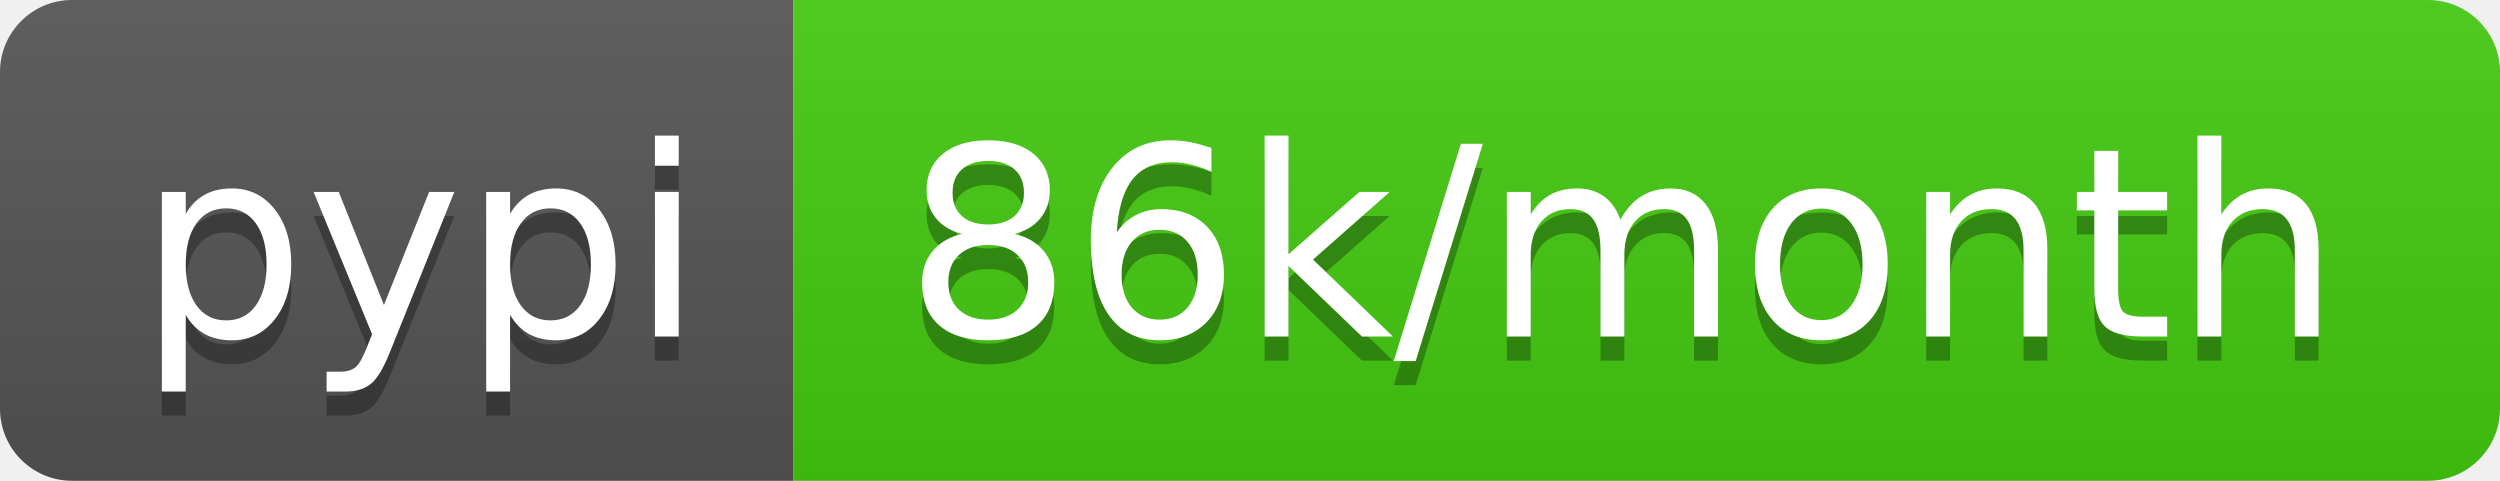
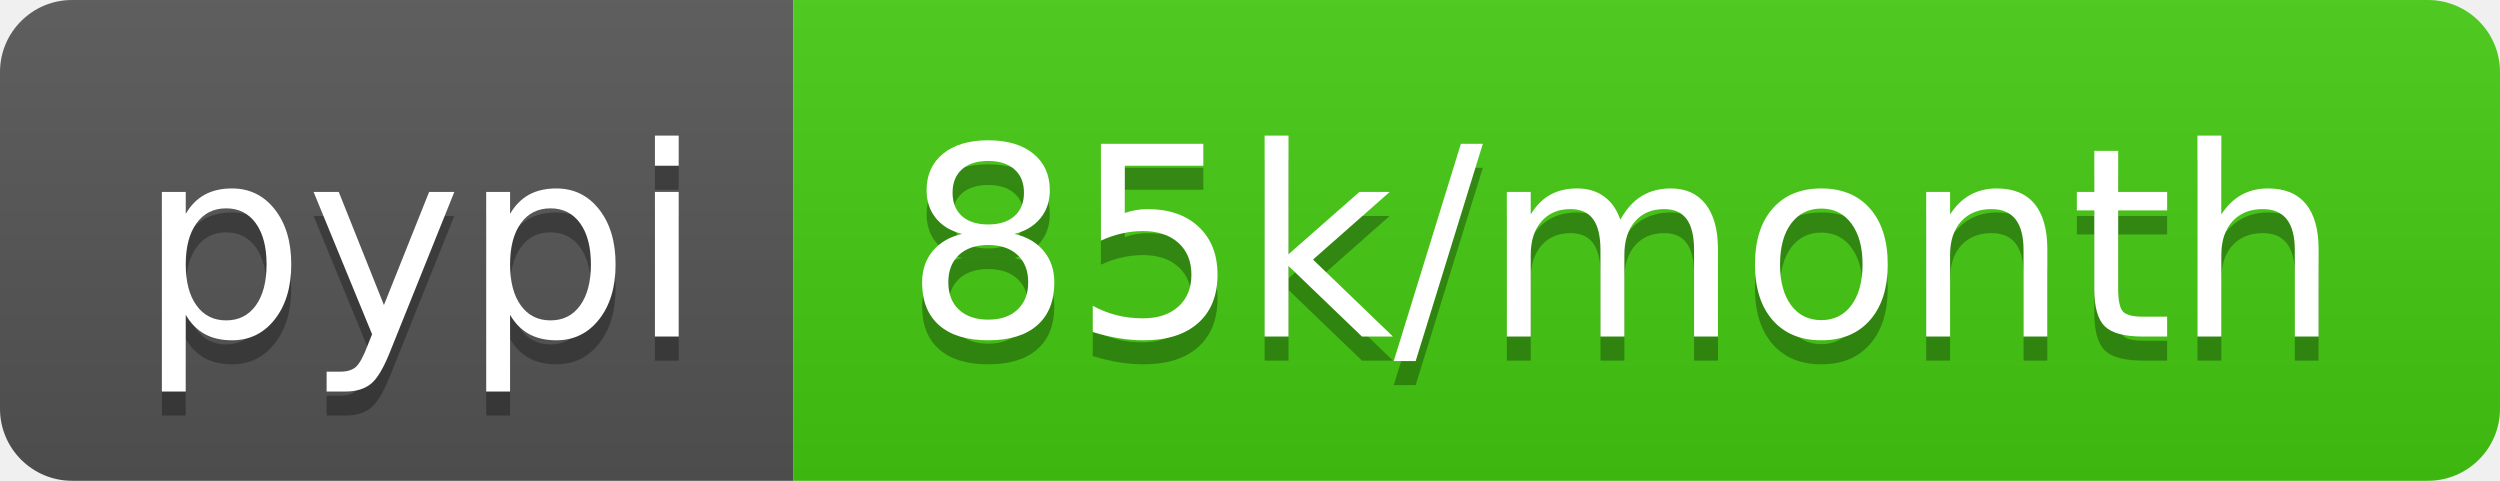
- <svg xmlns="http://www.w3.org/2000/svg" width="104" height="20" role="img" aria-label="pypi: 86k/month">
+ <svg xmlns="http://www.w3.org/2000/svg" width="104" height="20" role="img" aria-label="pypi: 85k/month">
  <linearGradient id="s" x2="0" y2="100%">
    <stop offset="0" stop-color="#bbb" stop-opacity=".1" />
    <stop offset="1" stop-opacity=".1" />
  </linearGradient>
  <clipPath id="r">
    <rect width="104" height="20" rx="3" fill="#fff" />
  </clipPath>
  <g clip-path="url(#r)">
    <rect width="33" height="20" fill="#555" />
    <rect x="33" width="71" height="20" fill="#4c1" />
    <rect width="104" height="20" fill="url(#s)" />
  </g>
  <g fill="#fff" text-anchor="middle" font-family="Verdana,Geneva,DejaVu Sans,sans-serif" text-rendering="geometricPrecision" font-size="110">
    <text aria-hidden="true" x="175" y="150" fill="#010101" fill-opacity=".3" transform="scale(.1)" textLength="230">pypi</text>
    <text x="175" y="140" transform="scale(.1)" fill="#fff" textLength="230">pypi</text>
-     <text aria-hidden="true" x="675" y="150" fill="#010101" fill-opacity=".3" transform="scale(.1)" textLength="610">86k/month</text>
-     <text x="675" y="140" transform="scale(.1)" fill="#fff" textLength="610">86k/month</text>
+     <text aria-hidden="true" x="675" y="150" fill="#010101" fill-opacity=".3" transform="scale(.1)" textLength="610">85k/month</text>
+     <text x="675" y="140" transform="scale(.1)" fill="#fff" textLength="610">85k/month</text>
  </g>
</svg>
